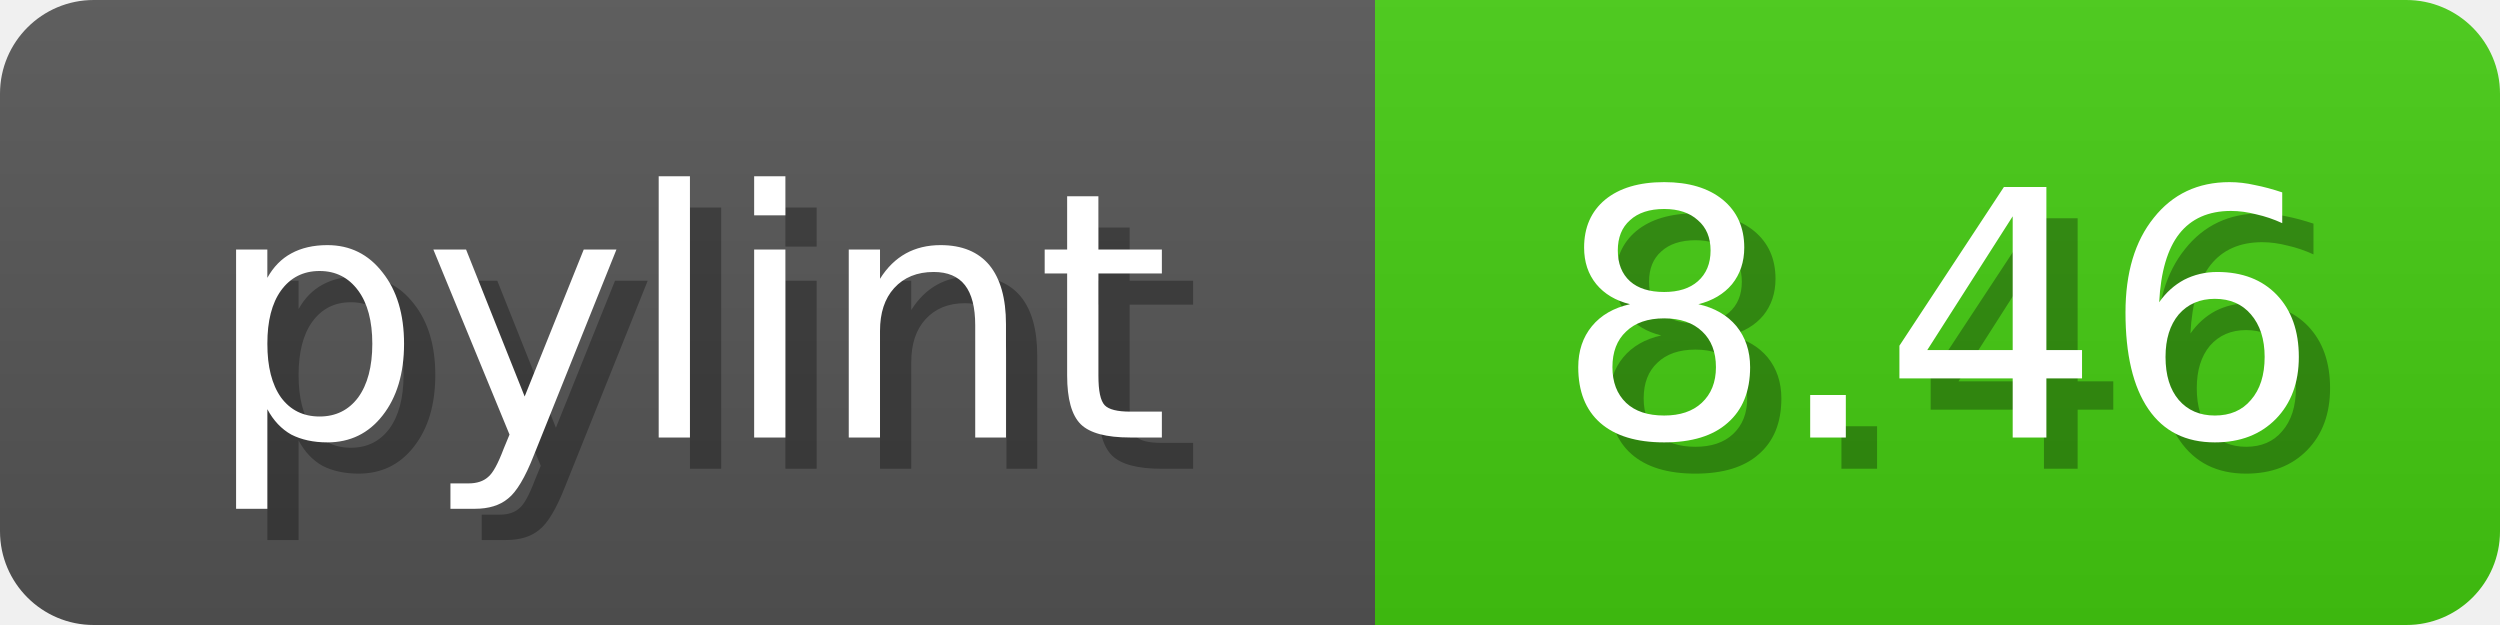
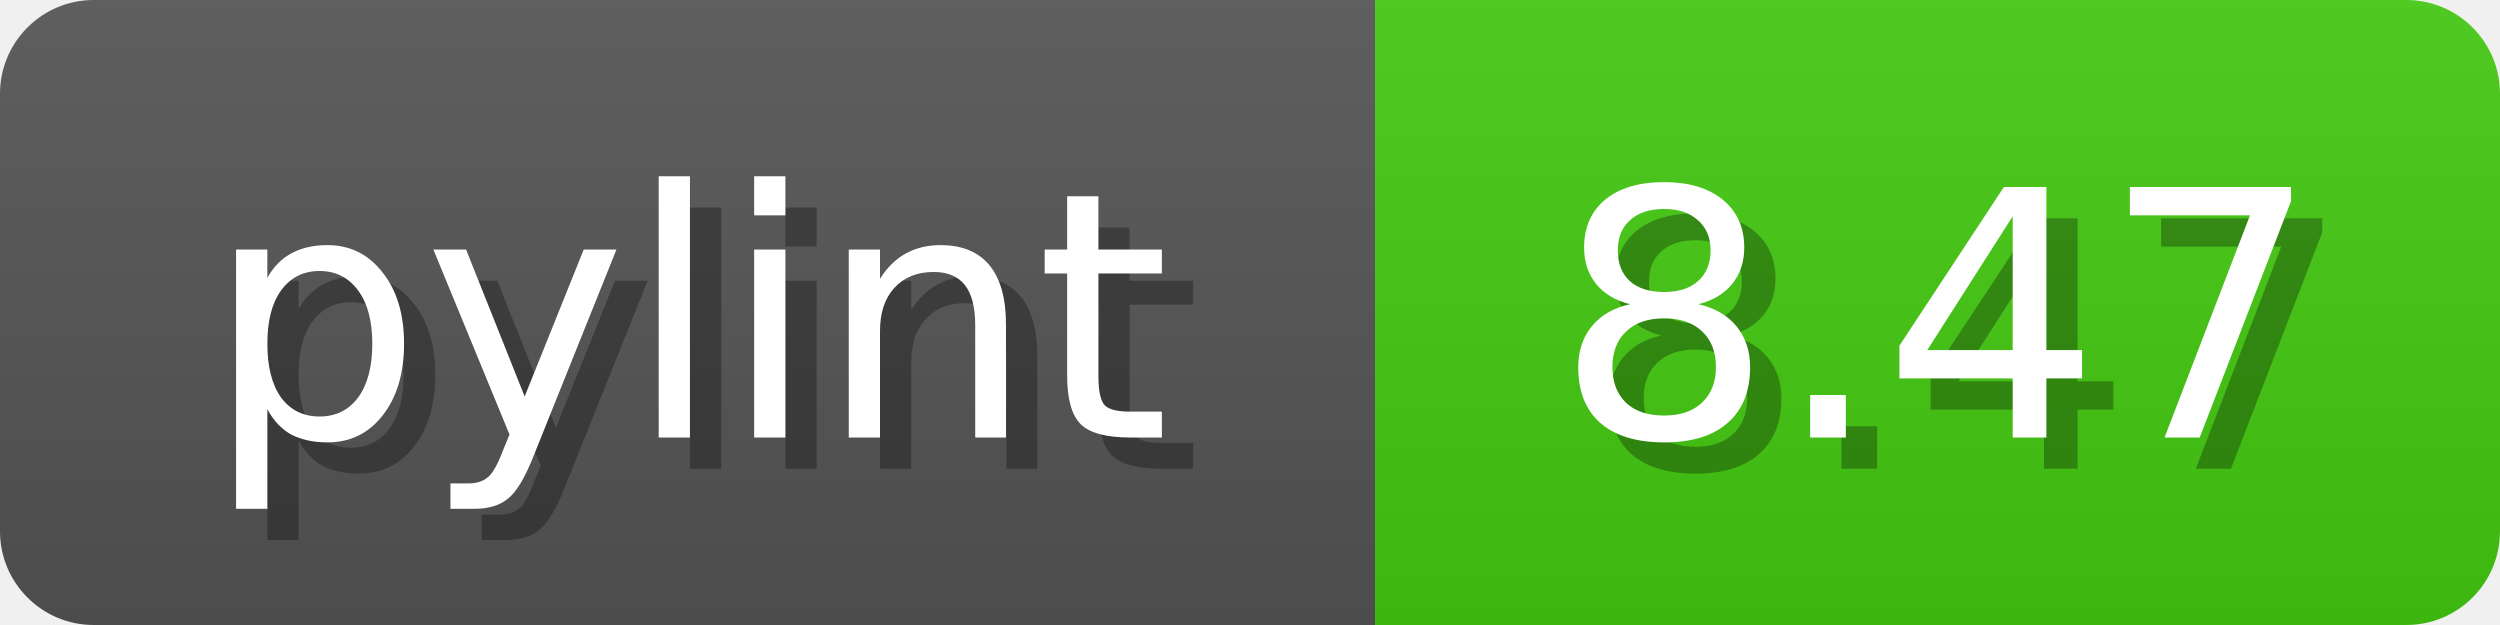
<svg xmlns="http://www.w3.org/2000/svg" width="80" height="20">
  <linearGradient id="b" x2="0" y2="100%">
    <stop offset="0" stop-color="#bbb" stop-opacity=".1" />
    <stop offset="1" stop-opacity=".1" />
  </linearGradient>
  <mask id="anybadge_1">
    <rect width="80" height="20" rx="3" fill="#fff" />
  </mask>
  <g mask="url(#anybadge_1)">
    <path fill="#555" d="M0 0h44v20H0z" />
    <path fill="#4C1" d="M44 0h36v20H44z" />
    <path fill="url(#b)" d="M0 0h80v20H0z" />
  </g>
  <g fill="#fff" text-anchor="middle" font-family="DejaVu Sans,Verdana,Geneva,sans-serif" font-size="11">
    <text x="23.0" y="15" fill="#010101" fill-opacity=".3">pylint</text>
    <text x="22.0" y="14">pylint</text>
  </g>
  <g fill="#fff" text-anchor="middle" font-family="DejaVu Sans,Verdana,Geneva,sans-serif" font-size="11">
-     <text x="63.0" y="15" fill="#010101" fill-opacity=".3">8.46</text>
-     <text x="62.0" y="14">8.46</text>
+     <text x="63.0" y="15" fill="#010101" fill-opacity=".3">8.47</text>
+     <text x="62.0" y="14">8.47</text>
  </g>
</svg>
